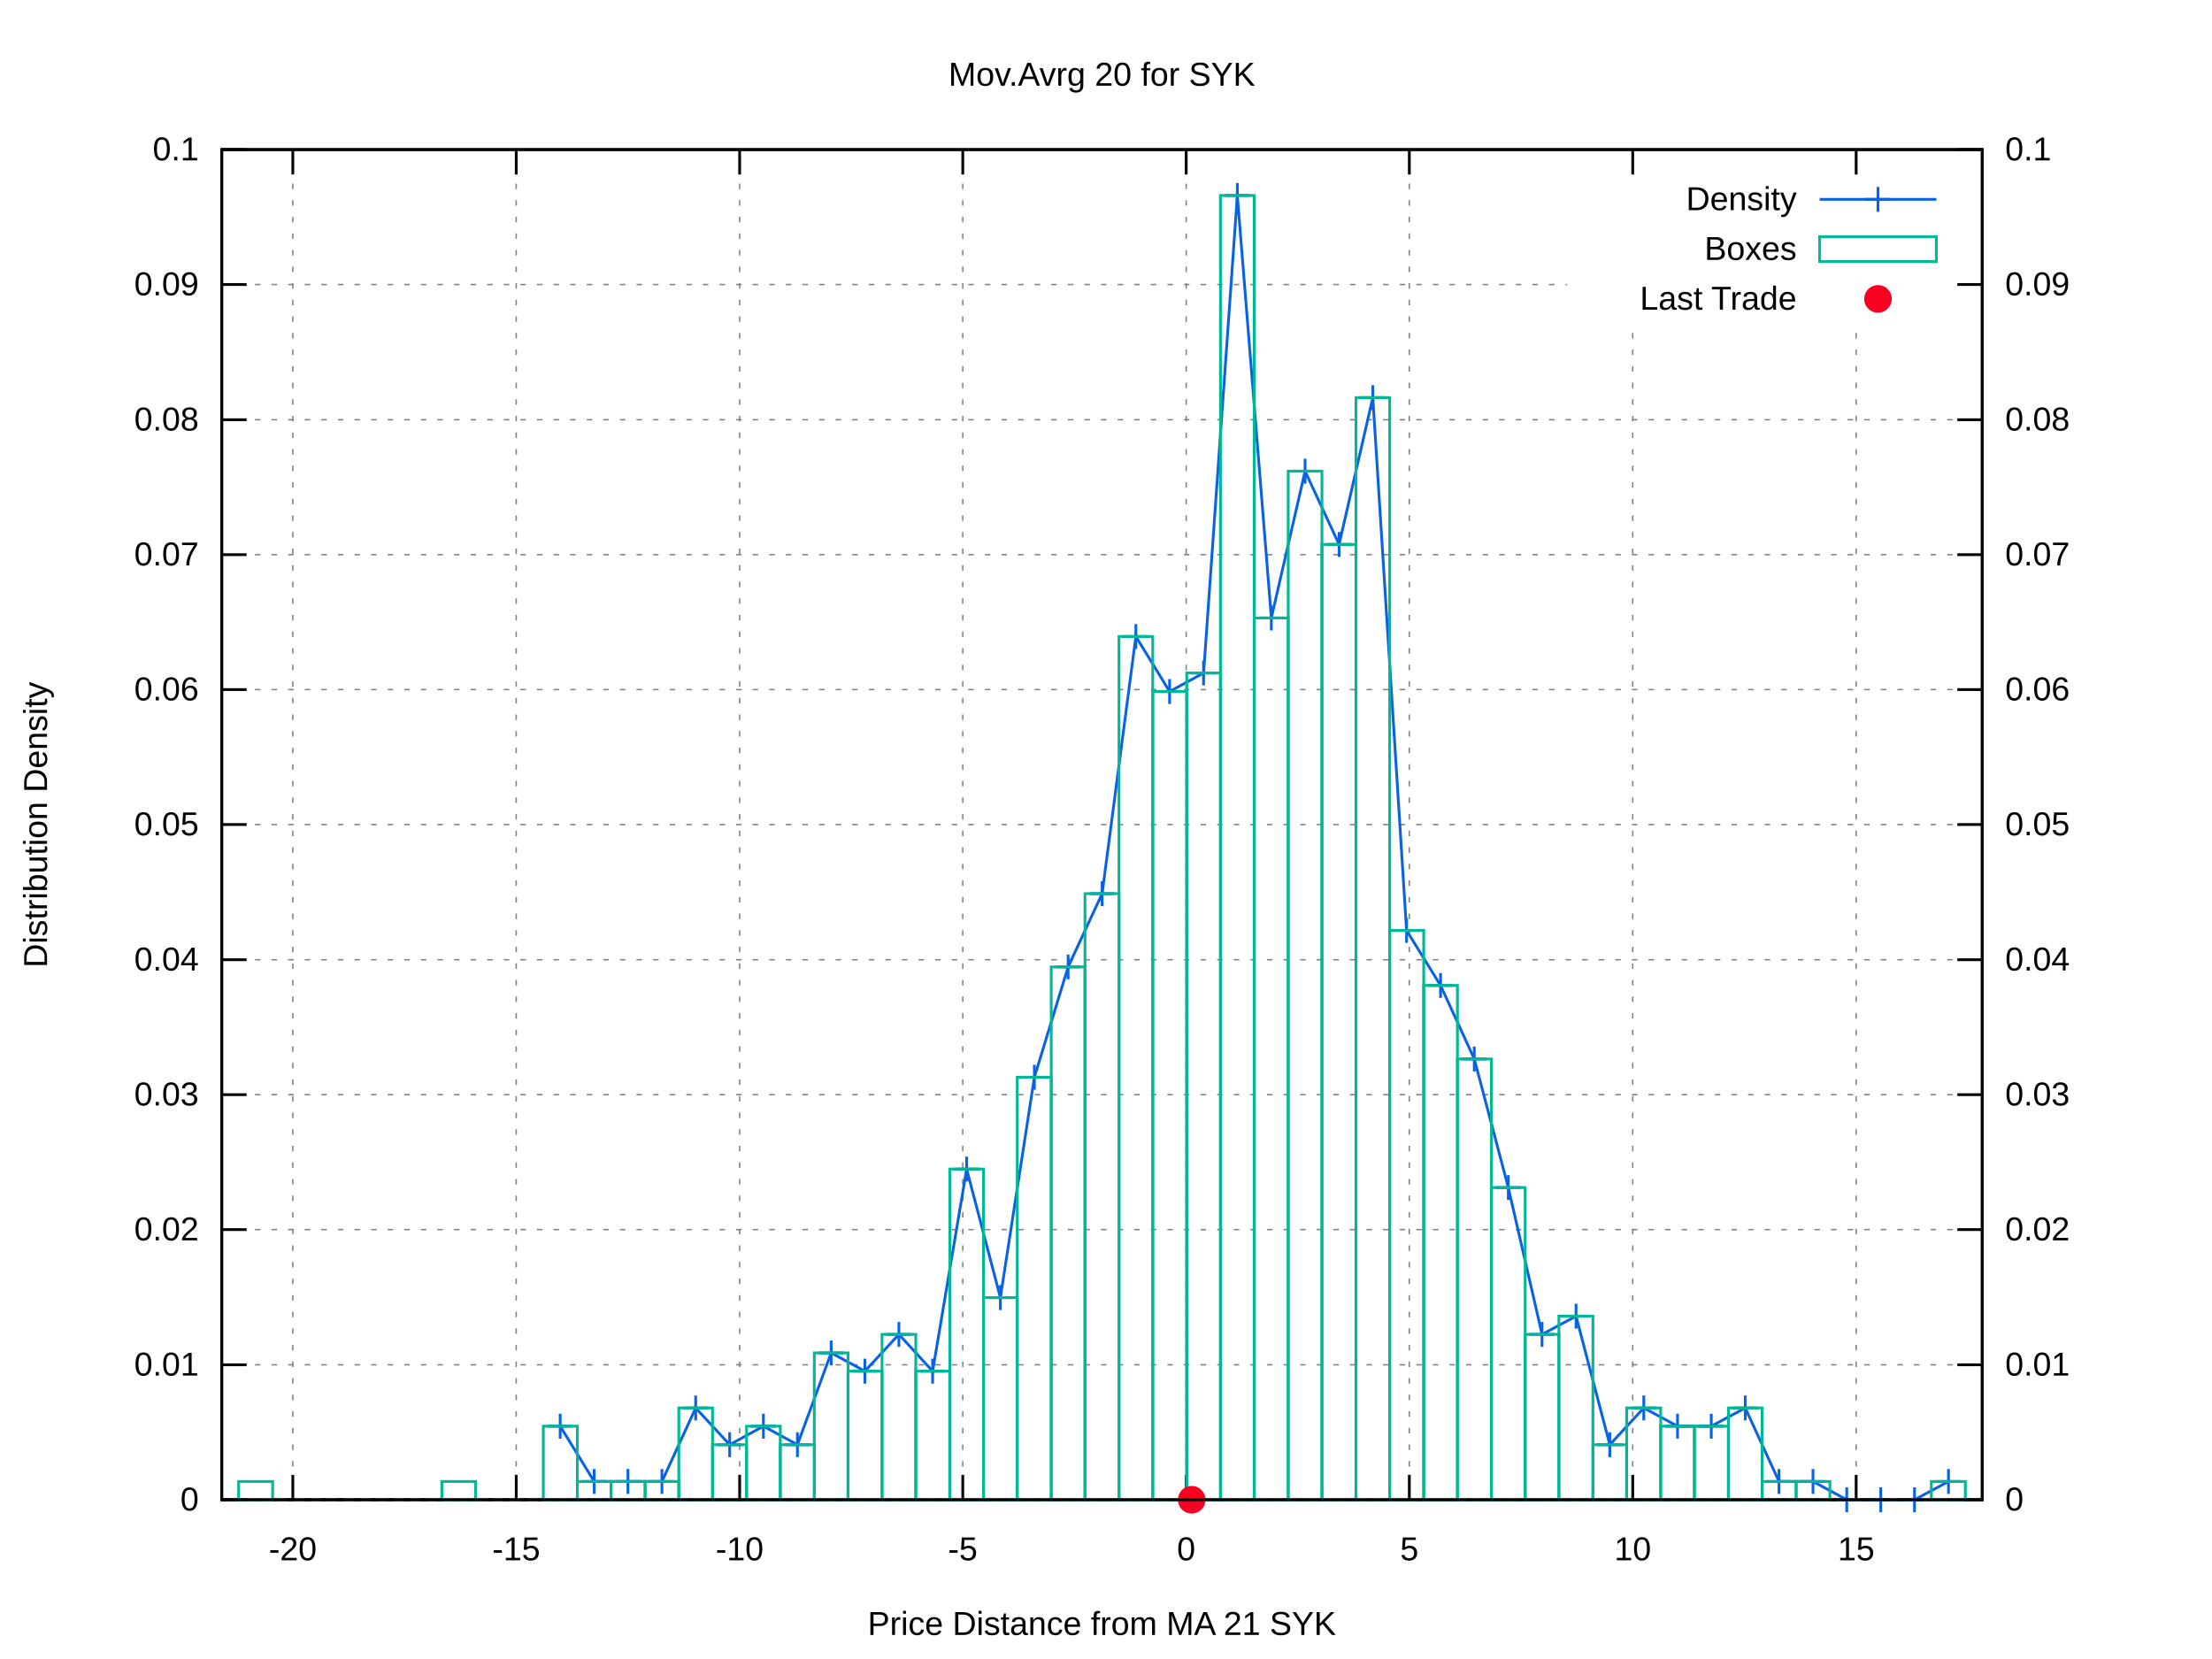
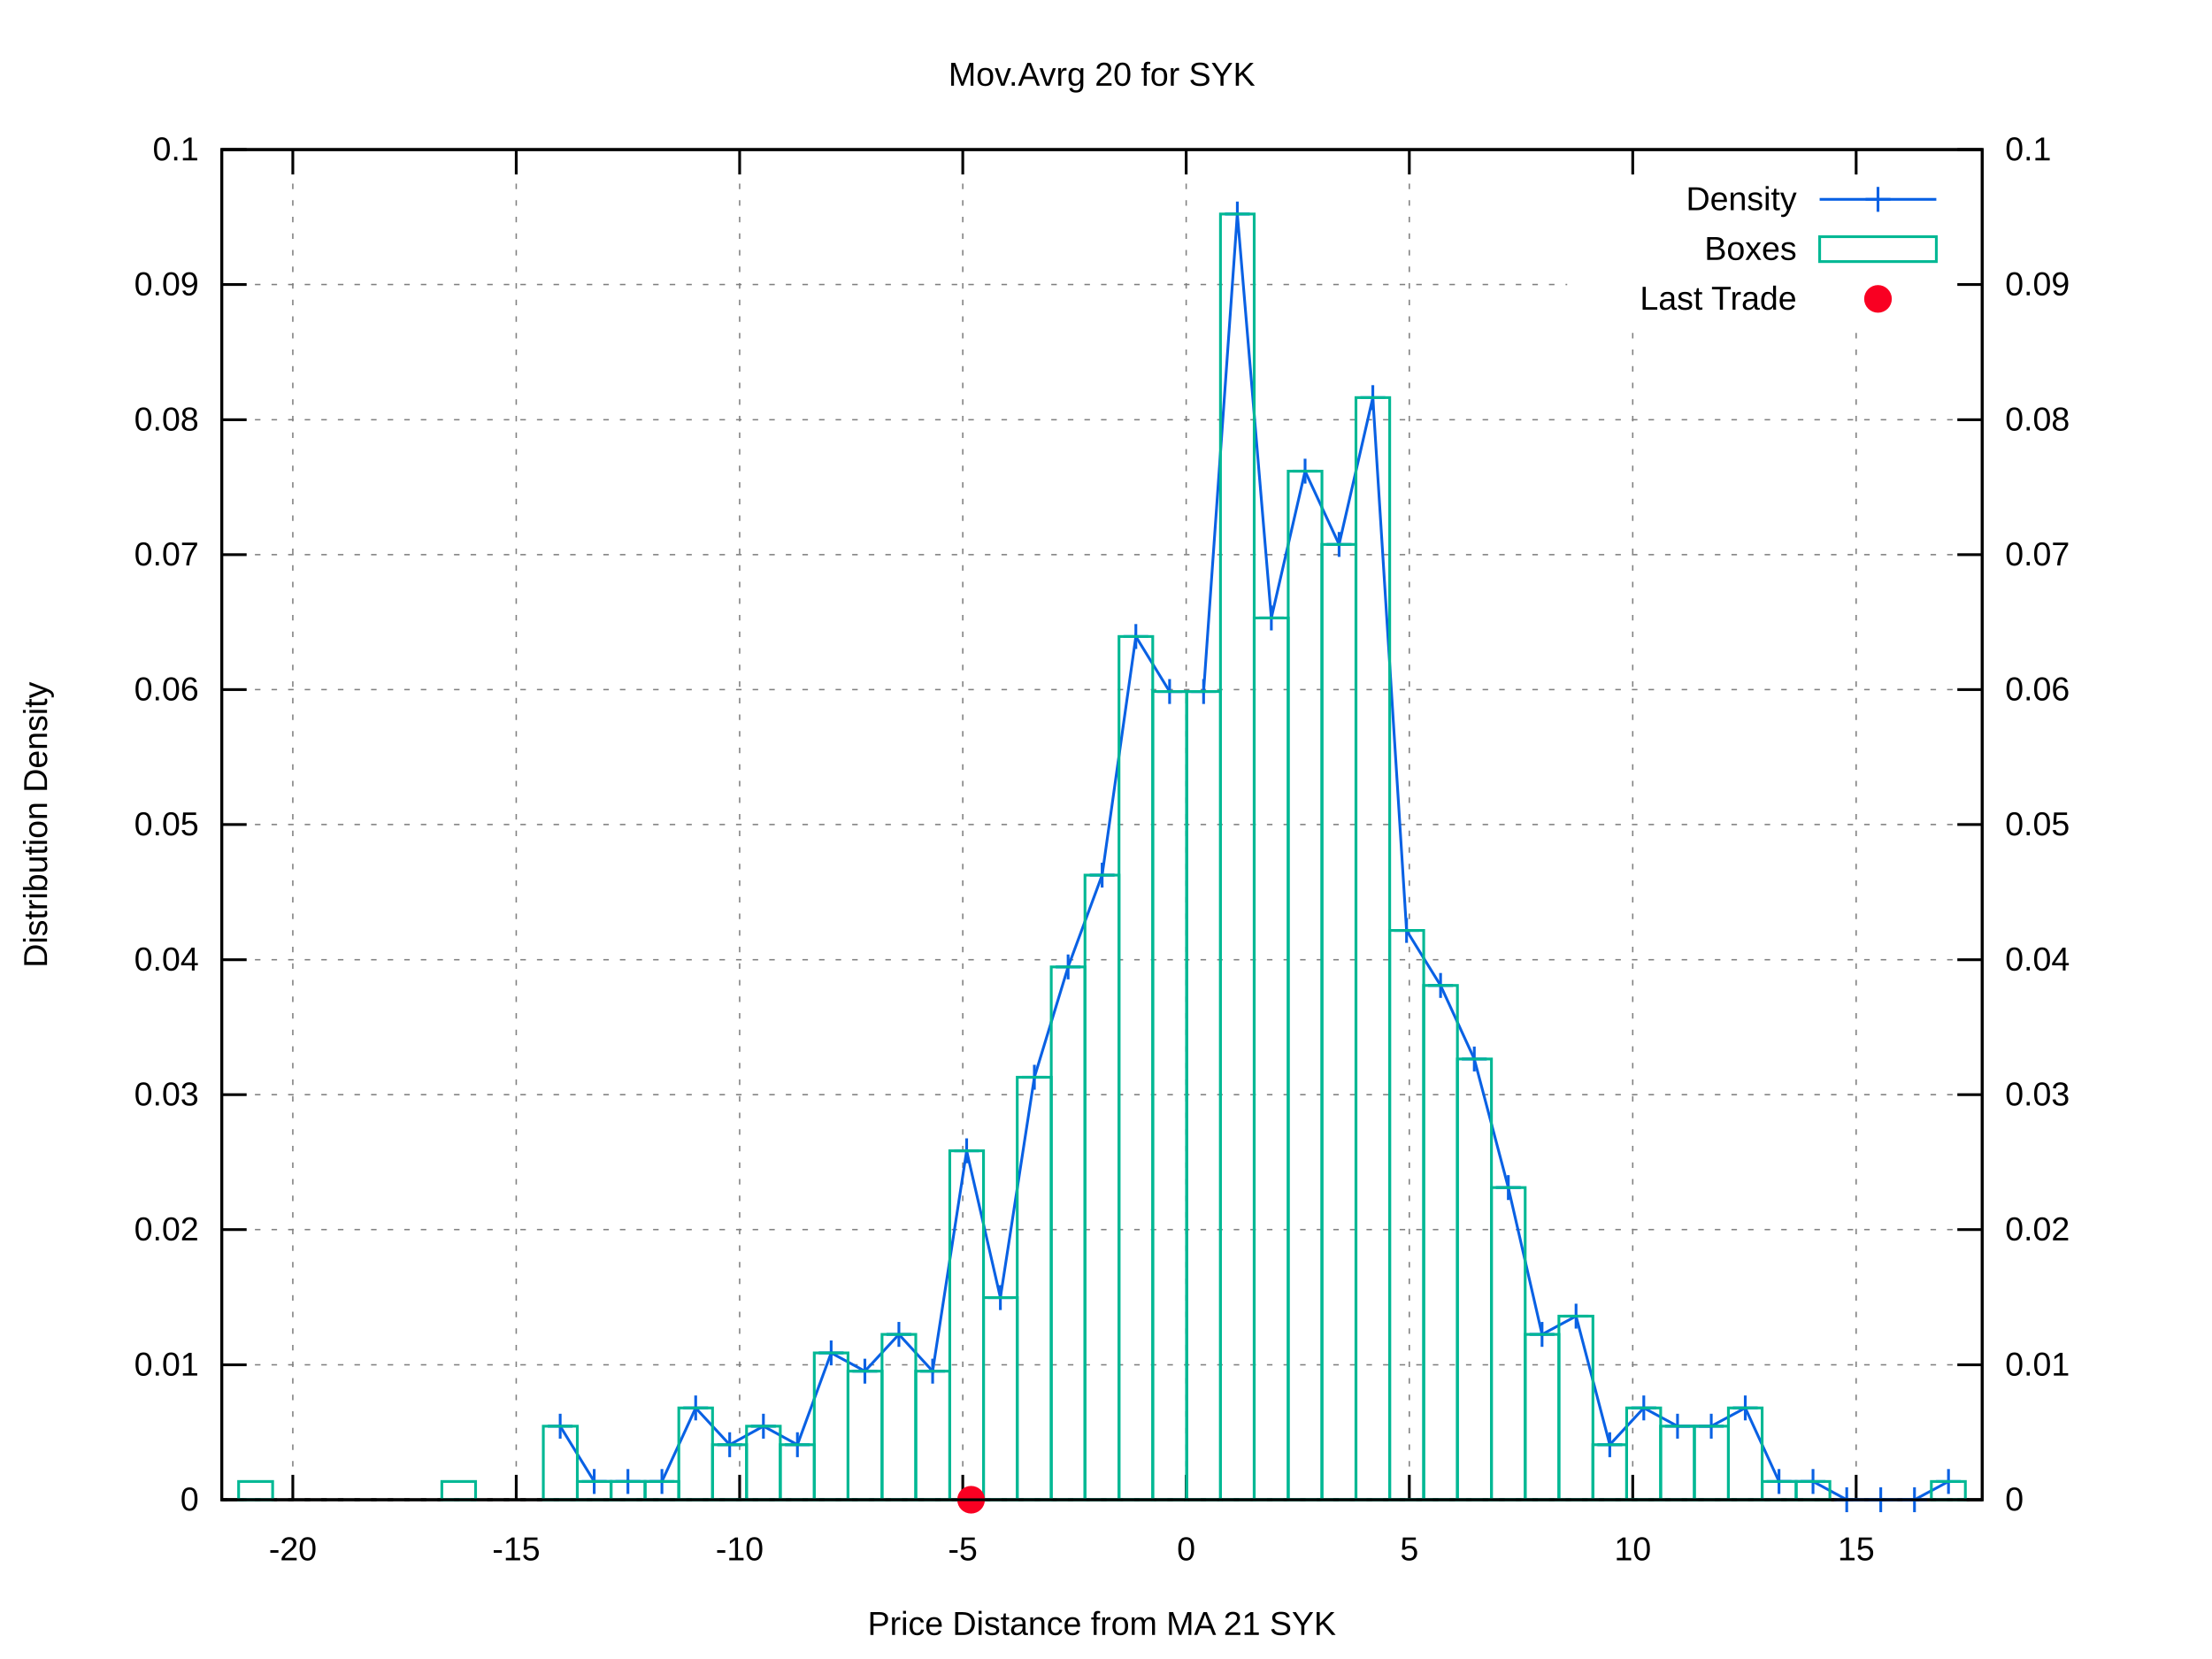
<svg xmlns="http://www.w3.org/2000/svg" xmlns:xlink="http://www.w3.org/1999/xlink" viewBox="0 0 800 600">
  <g id="gnuplot_canvas">
    <rect x="0" y="0" width="800" height="600" fill="#ffffff" />
    <defs>
      <circle id="gpDot" r="0.5" stroke-width="0.5" />
      <path id="gpPt0" stroke-width="0.222" stroke="currentColor" d="M-1,0 h2 M0,-1 v2" />
      <path id="gpPt1" stroke-width="0.222" stroke="currentColor" d="M-1,-1 L1,1 M1,-1 L-1,1" />
      <path id="gpPt2" stroke-width="0.222" stroke="currentColor" d="M-1,0 L1,0 M0,-1 L0,1 M-1,-1 L1,1 M-1,1 L1,-1" />
      <rect id="gpPt3" stroke-width="0.222" stroke="currentColor" x="-1" y="-1" width="2" height="2" />
      <rect id="gpPt4" stroke-width="0.222" stroke="currentColor" fill="currentColor" x="-1" y="-1" width="2" height="2" />
      <circle id="gpPt5" stroke-width="0.222" stroke="currentColor" cx="0" cy="0" r="1" />
      <use xlink:href="#gpPt5" id="gpPt6" fill="currentColor" stroke="none" />
      <path id="gpPt7" stroke-width="0.222" stroke="currentColor" d="M0,-1.33 L-1.33,0.67 L1.33,0.67 z" />
      <use xlink:href="#gpPt7" id="gpPt8" fill="currentColor" stroke="none" />
      <use xlink:href="#gpPt7" id="gpPt9" stroke="currentColor" transform="rotate(180)" />
      <use xlink:href="#gpPt9" id="gpPt10" fill="currentColor" stroke="none" />
      <use xlink:href="#gpPt3" id="gpPt11" stroke="currentColor" transform="rotate(45)" />
      <use xlink:href="#gpPt11" id="gpPt12" fill="currentColor" stroke="none" />
      <path id="gpPt13" stroke-width="0.222" stroke="currentColor" d="M0,1.330 L1.265,0.411 L0.782,-1.067 L-0.782,-1.076 L-1.265,0.411 z" />
      <use xlink:href="#gpPt13" id="gpPt14" fill="currentColor" stroke="none" />
      <filter id="textbox" filterUnits="objectBoundingBox" x="0" y="0" height="1" width="1">
        <feFlood flood-color="#FFFFFF" flood-opacity="1" result="bgnd" />
        <feComposite in="SourceGraphic" in2="bgnd" operator="atop" />
      </filter>
      <filter id="greybox" filterUnits="objectBoundingBox" x="0" y="0" height="1" width="1">
        <feFlood flood-color="lightgrey" flood-opacity="1" result="grey" />
        <feComposite in="SourceGraphic" in2="grey" operator="atop" />
      </filter>
    </defs>
    <g fill="none" color="#FFFFFF" stroke="black" stroke-width="1.00" stroke-linecap="butt" stroke-linejoin="miter">
</g>
    <g fill="none" color="black" stroke="currentColor" stroke-width="1.00" stroke-linecap="butt" stroke-linejoin="miter">
</g>
    <g fill="none" color="black" stroke="black" stroke-width="0.50" stroke-linecap="butt" stroke-linejoin="miter">
</g>
    <g fill="none" color="gray" stroke="currentColor" stroke-width="0.50" stroke-linecap="butt" stroke-linejoin="miter">
      <path stroke="gray" stroke-dasharray="2,4" class="gridline" d="M80.2,542.4 L716.9,542.4  " />
    </g>
    <g fill="none" color="gray" stroke="gray" stroke-width="1.00" stroke-linecap="butt" stroke-linejoin="miter">
</g>
    <g fill="none" color="black" stroke="currentColor" stroke-width="1.00" stroke-linecap="butt" stroke-linejoin="miter">
      <path stroke="black" d="M80.2,542.4 L89.2,542.4  " />
      <g transform="translate(71.9,546.3)" stroke="none" fill="black" font-family="arial" font-size="12.00" text-anchor="end">
        <text>
          <tspan font-family="arial"> 0</tspan>
        </text>
      </g>
    </g>
    <g fill="none" color="black" stroke="currentColor" stroke-width="1.00" stroke-linecap="butt" stroke-linejoin="miter">
</g>
    <g fill="none" color="black" stroke="black" stroke-width="0.50" stroke-linecap="butt" stroke-linejoin="miter">
</g>
    <g fill="none" color="gray" stroke="currentColor" stroke-width="0.50" stroke-linecap="butt" stroke-linejoin="miter">
      <path stroke="gray" stroke-dasharray="2,4" class="gridline" d="M80.2,493.6 L716.9,493.6  " />
    </g>
    <g fill="none" color="gray" stroke="gray" stroke-width="1.00" stroke-linecap="butt" stroke-linejoin="miter">
</g>
    <g fill="none" color="black" stroke="currentColor" stroke-width="1.00" stroke-linecap="butt" stroke-linejoin="miter">
      <path stroke="black" d="M80.2,493.6 L89.2,493.6  " />
      <g transform="translate(71.9,497.5)" stroke="none" fill="black" font-family="arial" font-size="12.00" text-anchor="end">
        <text>
          <tspan font-family="arial"> 0.01</tspan>
        </text>
      </g>
    </g>
    <g fill="none" color="black" stroke="currentColor" stroke-width="1.00" stroke-linecap="butt" stroke-linejoin="miter">
</g>
    <g fill="none" color="black" stroke="black" stroke-width="0.50" stroke-linecap="butt" stroke-linejoin="miter">
</g>
    <g fill="none" color="gray" stroke="currentColor" stroke-width="0.50" stroke-linecap="butt" stroke-linejoin="miter">
      <path stroke="gray" stroke-dasharray="2,4" class="gridline" d="M80.2,444.7 L716.9,444.7  " />
    </g>
    <g fill="none" color="gray" stroke="gray" stroke-width="1.00" stroke-linecap="butt" stroke-linejoin="miter">
</g>
    <g fill="none" color="black" stroke="currentColor" stroke-width="1.00" stroke-linecap="butt" stroke-linejoin="miter">
      <path stroke="black" d="M80.2,444.7 L89.2,444.7  " />
      <g transform="translate(71.9,448.6)" stroke="none" fill="black" font-family="arial" font-size="12.00" text-anchor="end">
        <text>
          <tspan font-family="arial"> 0.02</tspan>
        </text>
      </g>
    </g>
    <g fill="none" color="black" stroke="currentColor" stroke-width="1.00" stroke-linecap="butt" stroke-linejoin="miter">
</g>
    <g fill="none" color="black" stroke="black" stroke-width="0.50" stroke-linecap="butt" stroke-linejoin="miter">
</g>
    <g fill="none" color="gray" stroke="currentColor" stroke-width="0.50" stroke-linecap="butt" stroke-linejoin="miter">
      <path stroke="gray" stroke-dasharray="2,4" class="gridline" d="M80.2,395.9 L716.9,395.9  " />
    </g>
    <g fill="none" color="gray" stroke="gray" stroke-width="1.00" stroke-linecap="butt" stroke-linejoin="miter">
</g>
    <g fill="none" color="black" stroke="currentColor" stroke-width="1.00" stroke-linecap="butt" stroke-linejoin="miter">
      <path stroke="black" d="M80.2,395.9 L89.2,395.9  " />
      <g transform="translate(71.9,399.8)" stroke="none" fill="black" font-family="arial" font-size="12.00" text-anchor="end">
        <text>
          <tspan font-family="arial"> 0.03</tspan>
        </text>
      </g>
    </g>
    <g fill="none" color="black" stroke="currentColor" stroke-width="1.00" stroke-linecap="butt" stroke-linejoin="miter">
</g>
    <g fill="none" color="black" stroke="black" stroke-width="0.50" stroke-linecap="butt" stroke-linejoin="miter">
</g>
    <g fill="none" color="gray" stroke="currentColor" stroke-width="0.50" stroke-linecap="butt" stroke-linejoin="miter">
      <path stroke="gray" stroke-dasharray="2,4" class="gridline" d="M80.2,347.1 L716.9,347.1  " />
    </g>
    <g fill="none" color="gray" stroke="gray" stroke-width="1.00" stroke-linecap="butt" stroke-linejoin="miter">
</g>
    <g fill="none" color="black" stroke="currentColor" stroke-width="1.00" stroke-linecap="butt" stroke-linejoin="miter">
      <path stroke="black" d="M80.2,347.1 L89.2,347.1  " />
      <g transform="translate(71.9,351.0)" stroke="none" fill="black" font-family="arial" font-size="12.00" text-anchor="end">
        <text>
          <tspan font-family="arial"> 0.04</tspan>
        </text>
      </g>
    </g>
    <g fill="none" color="black" stroke="currentColor" stroke-width="1.00" stroke-linecap="butt" stroke-linejoin="miter">
</g>
    <g fill="none" color="black" stroke="black" stroke-width="0.50" stroke-linecap="butt" stroke-linejoin="miter">
</g>
    <g fill="none" color="gray" stroke="currentColor" stroke-width="0.50" stroke-linecap="butt" stroke-linejoin="miter">
      <path stroke="gray" stroke-dasharray="2,4" class="gridline" d="M80.2,298.2 L716.9,298.2  " />
    </g>
    <g fill="none" color="gray" stroke="gray" stroke-width="1.00" stroke-linecap="butt" stroke-linejoin="miter">
</g>
    <g fill="none" color="black" stroke="currentColor" stroke-width="1.00" stroke-linecap="butt" stroke-linejoin="miter">
      <path stroke="black" d="M80.2,298.2 L89.2,298.2  " />
      <g transform="translate(71.9,302.1)" stroke="none" fill="black" font-family="arial" font-size="12.00" text-anchor="end">
        <text>
          <tspan font-family="arial"> 0.05</tspan>
        </text>
      </g>
    </g>
    <g fill="none" color="black" stroke="currentColor" stroke-width="1.00" stroke-linecap="butt" stroke-linejoin="miter">
</g>
    <g fill="none" color="black" stroke="black" stroke-width="0.50" stroke-linecap="butt" stroke-linejoin="miter">
</g>
    <g fill="none" color="gray" stroke="currentColor" stroke-width="0.50" stroke-linecap="butt" stroke-linejoin="miter">
      <path stroke="gray" stroke-dasharray="2,4" class="gridline" d="M80.2,249.4 L716.9,249.4  " />
    </g>
    <g fill="none" color="gray" stroke="gray" stroke-width="1.00" stroke-linecap="butt" stroke-linejoin="miter">
</g>
    <g fill="none" color="black" stroke="currentColor" stroke-width="1.00" stroke-linecap="butt" stroke-linejoin="miter">
      <path stroke="black" d="M80.2,249.4 L89.2,249.4  " />
      <g transform="translate(71.9,253.3)" stroke="none" fill="black" font-family="arial" font-size="12.00" text-anchor="end">
        <text>
          <tspan font-family="arial"> 0.06</tspan>
        </text>
      </g>
    </g>
    <g fill="none" color="black" stroke="currentColor" stroke-width="1.00" stroke-linecap="butt" stroke-linejoin="miter">
</g>
    <g fill="none" color="black" stroke="black" stroke-width="0.50" stroke-linecap="butt" stroke-linejoin="miter">
</g>
    <g fill="none" color="gray" stroke="currentColor" stroke-width="0.50" stroke-linecap="butt" stroke-linejoin="miter">
      <path stroke="gray" stroke-dasharray="2,4" class="gridline" d="M80.2,200.6 L716.9,200.6  " />
    </g>
    <g fill="none" color="gray" stroke="gray" stroke-width="1.00" stroke-linecap="butt" stroke-linejoin="miter">
</g>
    <g fill="none" color="black" stroke="currentColor" stroke-width="1.00" stroke-linecap="butt" stroke-linejoin="miter">
      <path stroke="black" d="M80.2,200.6 L89.2,200.6  " />
      <g transform="translate(71.9,204.5)" stroke="none" fill="black" font-family="arial" font-size="12.00" text-anchor="end">
        <text>
          <tspan font-family="arial"> 0.07</tspan>
        </text>
      </g>
    </g>
    <g fill="none" color="black" stroke="currentColor" stroke-width="1.00" stroke-linecap="butt" stroke-linejoin="miter">
</g>
    <g fill="none" color="black" stroke="black" stroke-width="0.50" stroke-linecap="butt" stroke-linejoin="miter">
</g>
    <g fill="none" color="gray" stroke="currentColor" stroke-width="0.50" stroke-linecap="butt" stroke-linejoin="miter">
      <path stroke="gray" stroke-dasharray="2,4" class="gridline" d="M80.2,151.8 L716.9,151.8  " />
    </g>
    <g fill="none" color="gray" stroke="gray" stroke-width="1.00" stroke-linecap="butt" stroke-linejoin="miter">
</g>
    <g fill="none" color="black" stroke="currentColor" stroke-width="1.00" stroke-linecap="butt" stroke-linejoin="miter">
      <path stroke="black" d="M80.2,151.8 L89.2,151.8  " />
      <g transform="translate(71.9,155.7)" stroke="none" fill="black" font-family="arial" font-size="12.00" text-anchor="end">
        <text>
          <tspan font-family="arial"> 0.08</tspan>
        </text>
      </g>
    </g>
    <g fill="none" color="black" stroke="currentColor" stroke-width="1.00" stroke-linecap="butt" stroke-linejoin="miter">
</g>
    <g fill="none" color="black" stroke="black" stroke-width="0.50" stroke-linecap="butt" stroke-linejoin="miter">
</g>
    <g fill="none" color="gray" stroke="currentColor" stroke-width="0.50" stroke-linecap="butt" stroke-linejoin="miter">
      <path stroke="gray" stroke-dasharray="2,4" class="gridline" d="M80.2,102.9 L566.8,102.9 M708.6,102.9 L716.9,102.9  " />
    </g>
    <g fill="none" color="gray" stroke="gray" stroke-width="1.00" stroke-linecap="butt" stroke-linejoin="miter">
</g>
    <g fill="none" color="black" stroke="currentColor" stroke-width="1.00" stroke-linecap="butt" stroke-linejoin="miter">
      <path stroke="black" d="M80.2,102.9 L89.2,102.9  " />
      <g transform="translate(71.9,106.8)" stroke="none" fill="black" font-family="arial" font-size="12.00" text-anchor="end">
        <text>
          <tspan font-family="arial"> 0.09</tspan>
        </text>
      </g>
    </g>
    <g fill="none" color="black" stroke="currentColor" stroke-width="1.00" stroke-linecap="butt" stroke-linejoin="miter">
</g>
    <g fill="none" color="black" stroke="black" stroke-width="0.50" stroke-linecap="butt" stroke-linejoin="miter">
</g>
    <g fill="none" color="gray" stroke="currentColor" stroke-width="0.50" stroke-linecap="butt" stroke-linejoin="miter">
      <path stroke="gray" stroke-dasharray="2,4" class="gridline" d="M80.2,54.1 L716.9,54.1  " />
    </g>
    <g fill="none" color="gray" stroke="gray" stroke-width="1.00" stroke-linecap="butt" stroke-linejoin="miter">
</g>
    <g fill="none" color="black" stroke="currentColor" stroke-width="1.00" stroke-linecap="butt" stroke-linejoin="miter">
      <path stroke="black" d="M80.2,54.1 L89.2,54.1  " />
      <g transform="translate(71.9,58.0)" stroke="none" fill="black" font-family="arial" font-size="12.00" text-anchor="end">
        <text>
          <tspan font-family="arial"> 0.1</tspan>
        </text>
      </g>
    </g>
    <g fill="none" color="black" stroke="currentColor" stroke-width="1.00" stroke-linecap="butt" stroke-linejoin="miter">
</g>
    <g fill="none" color="black" stroke="black" stroke-width="0.50" stroke-linecap="butt" stroke-linejoin="miter">
</g>
    <g fill="none" color="gray" stroke="currentColor" stroke-width="0.50" stroke-linecap="butt" stroke-linejoin="miter">
      <path stroke="gray" stroke-dasharray="2,4" class="gridline" d="M105.9,542.4 L105.9,54.1  " />
    </g>
    <g fill="none" color="gray" stroke="gray" stroke-width="1.00" stroke-linecap="butt" stroke-linejoin="miter">
</g>
    <g fill="none" color="black" stroke="currentColor" stroke-width="1.00" stroke-linecap="butt" stroke-linejoin="miter">
      <path stroke="black" d="M105.9,542.4 L105.9,533.4 M105.9,54.1 L105.9,63.1  " />
      <g transform="translate(105.9,564.3)" stroke="none" fill="black" font-family="arial" font-size="12.00" text-anchor="middle">
        <text>
          <tspan font-family="arial">-20</tspan>
        </text>
      </g>
    </g>
    <g fill="none" color="black" stroke="currentColor" stroke-width="1.00" stroke-linecap="butt" stroke-linejoin="miter">
</g>
    <g fill="none" color="black" stroke="black" stroke-width="0.50" stroke-linecap="butt" stroke-linejoin="miter">
</g>
    <g fill="none" color="gray" stroke="currentColor" stroke-width="0.50" stroke-linecap="butt" stroke-linejoin="miter">
      <path stroke="gray" stroke-dasharray="2,4" class="gridline" d="M186.7,542.4 L186.7,54.1  " />
    </g>
    <g fill="none" color="gray" stroke="gray" stroke-width="1.00" stroke-linecap="butt" stroke-linejoin="miter">
</g>
    <g fill="none" color="black" stroke="currentColor" stroke-width="1.00" stroke-linecap="butt" stroke-linejoin="miter">
      <path stroke="black" d="M186.7,542.4 L186.7,533.4 M186.7,54.1 L186.7,63.1  " />
      <g transform="translate(186.7,564.3)" stroke="none" fill="black" font-family="arial" font-size="12.00" text-anchor="middle">
        <text>
          <tspan font-family="arial">-15</tspan>
        </text>
      </g>
    </g>
    <g fill="none" color="black" stroke="currentColor" stroke-width="1.00" stroke-linecap="butt" stroke-linejoin="miter">
</g>
    <g fill="none" color="black" stroke="black" stroke-width="0.50" stroke-linecap="butt" stroke-linejoin="miter">
</g>
    <g fill="none" color="gray" stroke="currentColor" stroke-width="0.50" stroke-linecap="butt" stroke-linejoin="miter">
      <path stroke="gray" stroke-dasharray="2,4" class="gridline" d="M267.5,542.4 L267.5,54.1  " />
    </g>
    <g fill="none" color="gray" stroke="gray" stroke-width="1.00" stroke-linecap="butt" stroke-linejoin="miter">
</g>
    <g fill="none" color="black" stroke="currentColor" stroke-width="1.00" stroke-linecap="butt" stroke-linejoin="miter">
      <path stroke="black" d="M267.5,542.4 L267.5,533.4 M267.5,54.1 L267.5,63.1  " />
      <g transform="translate(267.5,564.3)" stroke="none" fill="black" font-family="arial" font-size="12.00" text-anchor="middle">
        <text>
          <tspan font-family="arial">-10</tspan>
        </text>
      </g>
    </g>
    <g fill="none" color="black" stroke="currentColor" stroke-width="1.00" stroke-linecap="butt" stroke-linejoin="miter">
</g>
    <g fill="none" color="black" stroke="black" stroke-width="0.50" stroke-linecap="butt" stroke-linejoin="miter">
</g>
    <g fill="none" color="gray" stroke="currentColor" stroke-width="0.50" stroke-linecap="butt" stroke-linejoin="miter">
      <path stroke="gray" stroke-dasharray="2,4" class="gridline" d="M348.2,542.4 L348.2,54.1  " />
    </g>
    <g fill="none" color="gray" stroke="gray" stroke-width="1.00" stroke-linecap="butt" stroke-linejoin="miter">
</g>
    <g fill="none" color="black" stroke="currentColor" stroke-width="1.00" stroke-linecap="butt" stroke-linejoin="miter">
      <path stroke="black" d="M348.2,542.4 L348.2,533.4 M348.2,54.1 L348.2,63.1  " />
      <g transform="translate(348.2,564.3)" stroke="none" fill="black" font-family="arial" font-size="12.00" text-anchor="middle">
        <text>
          <tspan font-family="arial">-5</tspan>
        </text>
      </g>
    </g>
    <g fill="none" color="black" stroke="currentColor" stroke-width="1.00" stroke-linecap="butt" stroke-linejoin="miter">
</g>
    <g fill="none" color="black" stroke="black" stroke-width="0.50" stroke-linecap="butt" stroke-linejoin="miter">
</g>
    <g fill="none" color="gray" stroke="currentColor" stroke-width="0.50" stroke-linecap="butt" stroke-linejoin="miter">
      <path stroke="gray" stroke-dasharray="2,4" class="gridline" d="M429.0,542.4 L429.0,54.1  " />
    </g>
    <g fill="none" color="gray" stroke="gray" stroke-width="1.00" stroke-linecap="butt" stroke-linejoin="miter">
</g>
    <g fill="none" color="black" stroke="currentColor" stroke-width="1.00" stroke-linecap="butt" stroke-linejoin="miter">
      <path stroke="black" d="M429.0,542.4 L429.0,533.4 M429.0,54.1 L429.0,63.1  " />
      <g transform="translate(429.0,564.3)" stroke="none" fill="black" font-family="arial" font-size="12.00" text-anchor="middle">
        <text>
          <tspan font-family="arial"> 0</tspan>
        </text>
      </g>
    </g>
    <g fill="none" color="black" stroke="currentColor" stroke-width="1.00" stroke-linecap="butt" stroke-linejoin="miter">
</g>
    <g fill="none" color="black" stroke="black" stroke-width="0.50" stroke-linecap="butt" stroke-linejoin="miter">
</g>
    <g fill="none" color="gray" stroke="currentColor" stroke-width="0.50" stroke-linecap="butt" stroke-linejoin="miter">
      <path stroke="gray" stroke-dasharray="2,4" class="gridline" d="M509.7,542.4 L509.7,54.1  " />
    </g>
    <g fill="none" color="gray" stroke="gray" stroke-width="1.00" stroke-linecap="butt" stroke-linejoin="miter">
</g>
    <g fill="none" color="black" stroke="currentColor" stroke-width="1.00" stroke-linecap="butt" stroke-linejoin="miter">
      <path stroke="black" d="M509.7,542.4 L509.7,533.4 M509.7,54.1 L509.7,63.1  " />
      <g transform="translate(509.7,564.3)" stroke="none" fill="black" font-family="arial" font-size="12.00" text-anchor="middle">
        <text>
          <tspan font-family="arial"> 5</tspan>
        </text>
      </g>
    </g>
    <g fill="none" color="black" stroke="currentColor" stroke-width="1.00" stroke-linecap="butt" stroke-linejoin="miter">
</g>
    <g fill="none" color="black" stroke="black" stroke-width="0.50" stroke-linecap="butt" stroke-linejoin="miter">
</g>
    <g fill="none" color="gray" stroke="currentColor" stroke-width="0.50" stroke-linecap="butt" stroke-linejoin="miter">
      <path stroke="gray" stroke-dasharray="2,4" class="gridline" d="M590.5,542.4 L590.5,117.1 M590.5,63.1 L590.5,54.1  " />
    </g>
    <g fill="none" color="gray" stroke="gray" stroke-width="1.00" stroke-linecap="butt" stroke-linejoin="miter">
</g>
    <g fill="none" color="black" stroke="currentColor" stroke-width="1.00" stroke-linecap="butt" stroke-linejoin="miter">
      <path stroke="black" d="M590.5,542.4 L590.5,533.4 M590.5,54.1 L590.5,63.1  " />
      <g transform="translate(590.5,564.3)" stroke="none" fill="black" font-family="arial" font-size="12.00" text-anchor="middle">
        <text>
          <tspan font-family="arial"> 10</tspan>
        </text>
      </g>
    </g>
    <g fill="none" color="black" stroke="currentColor" stroke-width="1.00" stroke-linecap="butt" stroke-linejoin="miter">
</g>
    <g fill="none" color="black" stroke="black" stroke-width="0.50" stroke-linecap="butt" stroke-linejoin="miter">
</g>
    <g fill="none" color="gray" stroke="currentColor" stroke-width="0.50" stroke-linecap="butt" stroke-linejoin="miter">
      <path stroke="gray" stroke-dasharray="2,4" class="gridline" d="M671.3,542.4 L671.3,117.1 M671.3,63.1 L671.3,54.1  " />
    </g>
    <g fill="none" color="gray" stroke="gray" stroke-width="1.00" stroke-linecap="butt" stroke-linejoin="miter">
</g>
    <g fill="none" color="black" stroke="currentColor" stroke-width="1.00" stroke-linecap="butt" stroke-linejoin="miter">
      <path stroke="black" d="M671.3,542.4 L671.3,533.4 M671.3,54.1 L671.3,63.1  " />
      <g transform="translate(671.3,564.3)" stroke="none" fill="black" font-family="arial" font-size="12.00" text-anchor="middle">
        <text>
          <tspan font-family="arial"> 15</tspan>
        </text>
      </g>
    </g>
    <g fill="none" color="black" stroke="currentColor" stroke-width="1.00" stroke-linecap="butt" stroke-linejoin="miter">
      <path stroke="black" d="M716.9,542.4 L707.9,542.4  " />
      <g transform="translate(725.2,546.3)" stroke="none" fill="black" font-family="arial" font-size="12.00" text-anchor="start">
        <text>
          <tspan font-family="arial"> 0</tspan>
        </text>
      </g>
    </g>
    <g fill="none" color="black" stroke="currentColor" stroke-width="1.00" stroke-linecap="butt" stroke-linejoin="miter">
      <path stroke="black" d="M716.9,493.6 L707.9,493.6  " />
      <g transform="translate(725.2,497.5)" stroke="none" fill="black" font-family="arial" font-size="12.00" text-anchor="start">
        <text>
          <tspan font-family="arial"> 0.01</tspan>
        </text>
      </g>
    </g>
    <g fill="none" color="black" stroke="currentColor" stroke-width="1.00" stroke-linecap="butt" stroke-linejoin="miter">
      <path stroke="black" d="M716.9,444.7 L707.9,444.7  " />
      <g transform="translate(725.2,448.6)" stroke="none" fill="black" font-family="arial" font-size="12.00" text-anchor="start">
        <text>
          <tspan font-family="arial"> 0.02</tspan>
        </text>
      </g>
    </g>
    <g fill="none" color="black" stroke="currentColor" stroke-width="1.00" stroke-linecap="butt" stroke-linejoin="miter">
      <path stroke="black" d="M716.9,395.9 L707.9,395.9  " />
      <g transform="translate(725.2,399.8)" stroke="none" fill="black" font-family="arial" font-size="12.00" text-anchor="start">
        <text>
          <tspan font-family="arial"> 0.03</tspan>
        </text>
      </g>
    </g>
    <g fill="none" color="black" stroke="currentColor" stroke-width="1.00" stroke-linecap="butt" stroke-linejoin="miter">
      <path stroke="black" d="M716.9,347.1 L707.9,347.1  " />
      <g transform="translate(725.2,351.0)" stroke="none" fill="black" font-family="arial" font-size="12.00" text-anchor="start">
        <text>
          <tspan font-family="arial"> 0.04</tspan>
        </text>
      </g>
    </g>
    <g fill="none" color="black" stroke="currentColor" stroke-width="1.00" stroke-linecap="butt" stroke-linejoin="miter">
      <path stroke="black" d="M716.9,298.2 L707.9,298.2  " />
      <g transform="translate(725.2,302.1)" stroke="none" fill="black" font-family="arial" font-size="12.00" text-anchor="start">
        <text>
          <tspan font-family="arial"> 0.05</tspan>
        </text>
      </g>
    </g>
    <g fill="none" color="black" stroke="currentColor" stroke-width="1.00" stroke-linecap="butt" stroke-linejoin="miter">
      <path stroke="black" d="M716.9,249.4 L707.9,249.4  " />
      <g transform="translate(725.2,253.3)" stroke="none" fill="black" font-family="arial" font-size="12.00" text-anchor="start">
        <text>
          <tspan font-family="arial"> 0.06</tspan>
        </text>
      </g>
    </g>
    <g fill="none" color="black" stroke="currentColor" stroke-width="1.00" stroke-linecap="butt" stroke-linejoin="miter">
      <path stroke="black" d="M716.9,200.6 L707.9,200.6  " />
      <g transform="translate(725.2,204.5)" stroke="none" fill="black" font-family="arial" font-size="12.00" text-anchor="start">
        <text>
          <tspan font-family="arial"> 0.07</tspan>
        </text>
      </g>
    </g>
    <g fill="none" color="black" stroke="currentColor" stroke-width="1.00" stroke-linecap="butt" stroke-linejoin="miter">
      <path stroke="black" d="M716.9,151.8 L707.9,151.8  " />
      <g transform="translate(725.2,155.7)" stroke="none" fill="black" font-family="arial" font-size="12.00" text-anchor="start">
        <text>
          <tspan font-family="arial"> 0.08</tspan>
        </text>
      </g>
    </g>
    <g fill="none" color="black" stroke="currentColor" stroke-width="1.00" stroke-linecap="butt" stroke-linejoin="miter">
      <path stroke="black" d="M716.9,102.9 L707.9,102.9  " />
      <g transform="translate(725.2,106.8)" stroke="none" fill="black" font-family="arial" font-size="12.00" text-anchor="start">
        <text>
          <tspan font-family="arial"> 0.09</tspan>
        </text>
      </g>
    </g>
    <g fill="none" color="black" stroke="currentColor" stroke-width="1.00" stroke-linecap="butt" stroke-linejoin="miter">
      <path stroke="black" d="M716.9,54.1 L707.9,54.1  " />
      <g transform="translate(725.2,58.0)" stroke="none" fill="black" font-family="arial" font-size="12.00" text-anchor="start">
        <text>
          <tspan font-family="arial"> 0.1</tspan>
        </text>
      </g>
    </g>
    <g fill="none" color="black" stroke="currentColor" stroke-width="1.00" stroke-linecap="butt" stroke-linejoin="miter">
</g>
    <g fill="none" color="gray" stroke="currentColor" stroke-width="1.00" stroke-linecap="butt" stroke-linejoin="miter">
      <path stroke="black" stroke-dasharray="2,4" d="M80.2,542.4 L716.9,542.4  " />
    </g>
    <g fill="none" color="black" stroke="currentColor" stroke-width="1.00" stroke-linecap="butt" stroke-linejoin="miter">
      <path stroke="black" d="M80.2,54.1 L80.2,542.4 L716.9,542.4 L716.9,54.1 L80.2,54.1 Z  " />
    </g>
    <g fill="none" color="black" stroke="currentColor" stroke-width="1.00" stroke-linecap="butt" stroke-linejoin="miter">
      <g transform="translate(17.0,298.3) rotate(270)" stroke="none" fill="black" font-family="arial" font-size="12.00" text-anchor="middle">
        <text>
          <tspan font-family="arial">Distribution Density</tspan>
        </text>
      </g>
    </g>
    <g fill="none" color="black" stroke="currentColor" stroke-width="1.00" stroke-linecap="butt" stroke-linejoin="miter">
      <g transform="translate(398.5,591.3)" stroke="none" fill="black" font-family="arial" font-size="12.00" text-anchor="middle">
        <text>
          <tspan font-family="arial">Price Distance from MA 21 SYK</tspan>
        </text>
      </g>
    </g>
    <g fill="none" color="black" stroke="currentColor" stroke-width="1.00" stroke-linecap="butt" stroke-linejoin="miter">
      <g transform="translate(398.5,31.0)" stroke="none" fill="black" font-family="arial" font-size="12.00" text-anchor="middle">
        <text>
          <tspan font-family="arial">Mov.Avrg 20 for SYK </tspan>
        </text>
      </g>
    </g>
    <g id="gnuplot_plot_1">
      <g fill="none" color="black" stroke="currentColor" stroke-width="1.00" stroke-linecap="butt" stroke-linejoin="miter">
        <g transform="translate(649.8,76.0)" stroke="none" fill="black" font-family="arial" font-size="12.00" text-anchor="end">
          <text>
            <tspan font-family="arial">Density</tspan>
          </text>
        </g>
      </g>
      <g fill="none" color="black" stroke="currentColor" stroke-width="1.00" stroke-linecap="butt" stroke-linejoin="miter">
-         <path stroke="rgb(  9,  97, 228)" d="M658.1,72.1 L700.3,72.1 M202.6,515.8 L214.9,535.8 L227.1,535.8 L239.4,535.8 L251.6,509.2 L263.9,522.5   L276.1,515.8 L288.4,522.5 L300.6,489.3 L312.8,495.9 L325.1,482.6 L337.3,495.9 L349.6,422.8 L361.8,469.3   L374.1,389.6 L386.3,349.7 L398.6,323.2 L410.8,230.2 L423.0,250.1 L435.3,243.4 L447.5,70.7 L459.8,223.5   L472.0,170.4 L484.3,196.9 L496.5,143.8 L508.7,336.5 L521.0,356.4 L533.2,383.0 L545.5,429.5 L557.7,482.6   L570.0,476.0 L582.2,522.5 L594.5,509.2 L606.7,515.8 L618.9,515.8 L631.2,509.2 L643.4,535.8 L655.7,535.8   L667.9,542.4 L680.2,542.4 L692.4,542.4 L704.7,535.8  " />
+         <path stroke="rgb(  9,  97, 228)" d="M658.1,72.1 L700.3,72.1 M202.6,515.8 L214.9,535.8 L227.1,535.8 L239.4,535.8 L251.6,509.2 L263.9,522.5   L276.1,515.8 L288.4,522.5 L300.6,489.3 L312.8,495.9 L325.1,482.6 L337.3,495.9 L349.6,416.2 L361.8,469.3   L374.1,389.6 L386.3,349.7 L398.6,316.5 L410.8,230.2 L423.0,250.1 L435.3,250.1 L447.5,77.4 L459.8,223.5   L472.0,170.4 L484.3,196.9 L496.5,143.8 L508.7,336.5 L521.0,356.4 L533.2,383.0 L545.5,429.5 L557.7,482.6   L570.0,476.0 L582.2,522.5 L594.5,509.2 L606.7,515.8 L618.9,515.8 L631.2,509.2 L643.4,535.8 L655.7,535.8   L667.9,542.4 L680.2,542.4 L692.4,542.4 L704.7,535.8  " />
        <use xlink:href="#gpPt0" transform="translate(202.6,515.8) scale(4.50)" color="rgb(  9,  97, 228)" />
        <use xlink:href="#gpPt0" transform="translate(214.9,535.8) scale(4.50)" color="rgb(  9,  97, 228)" />
        <use xlink:href="#gpPt0" transform="translate(227.1,535.8) scale(4.50)" color="rgb(  9,  97, 228)" />
        <use xlink:href="#gpPt0" transform="translate(239.4,535.8) scale(4.50)" color="rgb(  9,  97, 228)" />
        <use xlink:href="#gpPt0" transform="translate(251.6,509.2) scale(4.50)" color="rgb(  9,  97, 228)" />
        <use xlink:href="#gpPt0" transform="translate(263.9,522.5) scale(4.50)" color="rgb(  9,  97, 228)" />
        <use xlink:href="#gpPt0" transform="translate(276.1,515.8) scale(4.50)" color="rgb(  9,  97, 228)" />
        <use xlink:href="#gpPt0" transform="translate(288.4,522.5) scale(4.50)" color="rgb(  9,  97, 228)" />
        <use xlink:href="#gpPt0" transform="translate(300.6,489.3) scale(4.50)" color="rgb(  9,  97, 228)" />
        <use xlink:href="#gpPt0" transform="translate(312.8,495.9) scale(4.50)" color="rgb(  9,  97, 228)" />
        <use xlink:href="#gpPt0" transform="translate(325.1,482.6) scale(4.50)" color="rgb(  9,  97, 228)" />
        <use xlink:href="#gpPt0" transform="translate(337.3,495.9) scale(4.50)" color="rgb(  9,  97, 228)" />
-         <use xlink:href="#gpPt0" transform="translate(349.6,422.8) scale(4.50)" color="rgb(  9,  97, 228)" />
+         <use xlink:href="#gpPt0" transform="translate(349.6,416.2) scale(4.50)" color="rgb(  9,  97, 228)" />
        <use xlink:href="#gpPt0" transform="translate(361.8,469.3) scale(4.50)" color="rgb(  9,  97, 228)" />
        <use xlink:href="#gpPt0" transform="translate(374.1,389.6) scale(4.50)" color="rgb(  9,  97, 228)" />
        <use xlink:href="#gpPt0" transform="translate(386.3,349.7) scale(4.50)" color="rgb(  9,  97, 228)" />
-         <use xlink:href="#gpPt0" transform="translate(398.6,323.2) scale(4.50)" color="rgb(  9,  97, 228)" />
+         <use xlink:href="#gpPt0" transform="translate(398.6,316.5) scale(4.50)" color="rgb(  9,  97, 228)" />
        <use xlink:href="#gpPt0" transform="translate(410.8,230.2) scale(4.50)" color="rgb(  9,  97, 228)" />
        <use xlink:href="#gpPt0" transform="translate(423.0,250.1) scale(4.50)" color="rgb(  9,  97, 228)" />
-         <use xlink:href="#gpPt0" transform="translate(435.3,243.4) scale(4.50)" color="rgb(  9,  97, 228)" />
-         <use xlink:href="#gpPt0" transform="translate(447.5,70.7) scale(4.50)" color="rgb(  9,  97, 228)" />
+         <use xlink:href="#gpPt0" transform="translate(435.3,250.1) scale(4.50)" color="rgb(  9,  97, 228)" />
+         <use xlink:href="#gpPt0" transform="translate(447.5,77.4) scale(4.50)" color="rgb(  9,  97, 228)" />
        <use xlink:href="#gpPt0" transform="translate(459.8,223.5) scale(4.50)" color="rgb(  9,  97, 228)" />
        <use xlink:href="#gpPt0" transform="translate(472.0,170.4) scale(4.50)" color="rgb(  9,  97, 228)" />
        <use xlink:href="#gpPt0" transform="translate(484.3,196.9) scale(4.50)" color="rgb(  9,  97, 228)" />
        <use xlink:href="#gpPt0" transform="translate(496.5,143.8) scale(4.50)" color="rgb(  9,  97, 228)" />
        <use xlink:href="#gpPt0" transform="translate(508.7,336.5) scale(4.50)" color="rgb(  9,  97, 228)" />
        <use xlink:href="#gpPt0" transform="translate(521.0,356.4) scale(4.50)" color="rgb(  9,  97, 228)" />
        <use xlink:href="#gpPt0" transform="translate(533.2,383.0) scale(4.50)" color="rgb(  9,  97, 228)" />
        <use xlink:href="#gpPt0" transform="translate(545.5,429.5) scale(4.50)" color="rgb(  9,  97, 228)" />
        <use xlink:href="#gpPt0" transform="translate(557.7,482.6) scale(4.50)" color="rgb(  9,  97, 228)" />
        <use xlink:href="#gpPt0" transform="translate(570.0,476.0) scale(4.50)" color="rgb(  9,  97, 228)" />
        <use xlink:href="#gpPt0" transform="translate(582.2,522.5) scale(4.50)" color="rgb(  9,  97, 228)" />
        <use xlink:href="#gpPt0" transform="translate(594.5,509.2) scale(4.50)" color="rgb(  9,  97, 228)" />
        <use xlink:href="#gpPt0" transform="translate(606.7,515.8) scale(4.50)" color="rgb(  9,  97, 228)" />
        <use xlink:href="#gpPt0" transform="translate(618.9,515.8) scale(4.50)" color="rgb(  9,  97, 228)" />
        <use xlink:href="#gpPt0" transform="translate(631.2,509.2) scale(4.50)" color="rgb(  9,  97, 228)" />
        <use xlink:href="#gpPt0" transform="translate(643.4,535.8) scale(4.50)" color="rgb(  9,  97, 228)" />
        <use xlink:href="#gpPt0" transform="translate(655.7,535.8) scale(4.50)" color="rgb(  9,  97, 228)" />
        <use xlink:href="#gpPt0" transform="translate(667.9,542.4) scale(4.50)" color="rgb(  9,  97, 228)" />
        <use xlink:href="#gpPt0" transform="translate(680.2,542.4) scale(4.50)" color="rgb(  9,  97, 228)" />
        <use xlink:href="#gpPt0" transform="translate(692.4,542.4) scale(4.50)" color="rgb(  9,  97, 228)" />
        <use xlink:href="#gpPt0" transform="translate(704.7,535.8) scale(4.50)" color="rgb(  9,  97, 228)" />
        <use xlink:href="#gpPt0" transform="translate(679.2,72.1) scale(4.50)" color="rgb(  9,  97, 228)" />
      </g>
    </g>
    <g id="gnuplot_plot_2">
      <g fill="none" color="black" stroke="currentColor" stroke-width="1.00" stroke-linecap="butt" stroke-linejoin="miter">
        <g transform="translate(649.8,94.0)" stroke="none" fill="black" font-family="arial" font-size="12.00" text-anchor="end">
          <text>
            <tspan font-family="arial">Boxes</tspan>
          </text>
        </g>
      </g>
      <g fill="none" color="black" stroke="currentColor" stroke-width="1.00" stroke-linecap="butt" stroke-linejoin="miter">
        <path stroke="rgb(  0, 184, 148)" d="M658.1,94.6 L700.3,94.6 L700.3,85.6 L658.1,85.6 L658.1,94.6 Z  " />
        <path stroke="rgb(  0, 184, 148)" d="M86.3,542.4 L86.3,535.8 L98.6,535.8 L98.6,542.4 L86.3,542.4 Z  " />
        <path stroke="rgb(  0, 184, 148)" d="M159.8,542.4 L159.8,535.8 L172.0,535.8 L172.0,542.4 L159.8,542.4 Z  " />
        <path stroke="rgb(  0, 184, 148)" d="M196.5,542.4 L196.5,515.8 L208.8,515.8 L208.8,542.4 L196.5,542.4 Z  " />
        <path stroke="rgb(  0, 184, 148)" d="M208.8,542.4 L208.8,535.8 L221.0,535.8 L221.0,542.4 L208.8,542.4 Z  " />
        <path stroke="rgb(  0, 184, 148)" d="M221.0,542.4 L221.0,535.8 L233.3,535.8 L233.3,542.4 L221.0,542.4 Z  " />
        <path stroke="rgb(  0, 184, 148)" d="M233.3,542.4 L233.3,535.8 L245.5,535.8 L245.5,542.4 L233.3,542.4 Z  " />
        <path stroke="rgb(  0, 184, 148)" d="M245.5,542.4 L245.5,509.2 L257.7,509.2 L257.7,542.4 L245.5,542.4 Z  " />
        <path stroke="rgb(  0, 184, 148)" d="M257.7,542.4 L257.7,522.5 L270.0,522.5 L270.0,542.4 L257.7,542.4 Z  " />
        <path stroke="rgb(  0, 184, 148)" d="M270.0,542.4 L270.0,515.8 L282.2,515.8 L282.2,542.4 L270.0,542.4 Z  " />
        <path stroke="rgb(  0, 184, 148)" d="M282.2,542.4 L282.2,522.5 L294.5,522.5 L294.5,542.4 L282.2,542.4 Z  " />
        <path stroke="rgb(  0, 184, 148)" d="M294.5,542.4 L294.5,489.3 L306.7,489.3 L306.7,542.4 L294.5,542.4 Z  " />
        <path stroke="rgb(  0, 184, 148)" d="M306.7,542.4 L306.7,495.9 L319.0,495.9 L319.0,542.4 L306.7,542.4 Z  " />
        <path stroke="rgb(  0, 184, 148)" d="M319.0,542.4 L319.0,482.6 L331.2,482.6 L331.2,542.4 L319.0,542.4 Z  " />
        <path stroke="rgb(  0, 184, 148)" d="M331.2,542.4 L331.2,495.9 L343.5,495.9 L343.5,542.4 L331.2,542.4 Z  " />
-         <path stroke="rgb(  0, 184, 148)" d="M343.5,542.4 L343.5,422.8 L355.7,422.8 L355.7,542.4 L343.5,542.4 Z  " />
+         <path stroke="rgb(  0, 184, 148)" d="M343.5,542.4 L343.5,416.2 L355.7,416.2 L355.7,542.4 L343.5,542.4 Z  " />
        <path stroke="rgb(  0, 184, 148)" d="M355.7,542.4 L355.7,469.3 L367.9,469.3 L367.9,542.4 L355.7,542.4 Z  " />
        <path stroke="rgb(  0, 184, 148)" d="M367.9,542.4 L367.9,389.6 L380.2,389.6 L380.2,542.4 L367.9,542.4 Z  " />
        <path stroke="rgb(  0, 184, 148)" d="M380.2,542.4 L380.2,349.7 L392.4,349.7 L392.4,542.4 L380.2,542.4 Z  " />
-         <path stroke="rgb(  0, 184, 148)" d="M392.4,542.4 L392.4,323.2 L404.7,323.2 L404.7,542.4 L392.4,542.4 Z  " />
+         <path stroke="rgb(  0, 184, 148)" d="M392.4,542.4 L392.4,316.5 L404.7,316.5 L404.7,542.4 L392.4,542.4 Z  " />
        <path stroke="rgb(  0, 184, 148)" d="M404.7,542.4 L404.7,230.2 L416.9,230.2 L416.9,542.4 L404.7,542.4 Z  " />
        <path stroke="rgb(  0, 184, 148)" d="M416.9,542.4 L416.9,250.1 L429.2,250.1 L429.2,542.4 L416.9,542.4 Z  " />
-         <path stroke="rgb(  0, 184, 148)" d="M429.2,542.4 L429.2,243.4 L441.4,243.4 L441.4,542.4 L429.2,542.4 Z  " />
-         <path stroke="rgb(  0, 184, 148)" d="M441.4,542.4 L441.4,70.7 L453.6,70.7 L453.6,542.4 L441.4,542.4 Z  " />
+         <path stroke="rgb(  0, 184, 148)" d="M429.2,542.4 L429.2,250.1 L441.4,250.1 L441.4,542.4 L429.2,542.4 Z  " />
+         <path stroke="rgb(  0, 184, 148)" d="M441.4,542.4 L441.4,77.4 L453.6,77.4 L453.6,542.4 L441.4,542.4 Z  " />
        <path stroke="rgb(  0, 184, 148)" d="M453.6,542.4 L453.6,223.5 L465.9,223.5 L465.9,542.4 L453.6,542.4 Z  " />
        <path stroke="rgb(  0, 184, 148)" d="M465.9,542.4 L465.9,170.4 L478.1,170.4 L478.1,542.4 L465.9,542.4 Z  " />
        <path stroke="rgb(  0, 184, 148)" d="M478.1,542.4 L478.1,196.9 L490.4,196.9 L490.4,542.4 L478.1,542.4 Z  " />
        <path stroke="rgb(  0, 184, 148)" d="M490.4,542.4 L490.4,143.8 L502.6,143.8 L502.6,542.4 L490.4,542.4 Z  " />
        <path stroke="rgb(  0, 184, 148)" d="M502.6,542.4 L502.6,336.5 L514.9,336.5 L514.9,542.4 L502.6,542.4 Z  " />
        <path stroke="rgb(  0, 184, 148)" d="M514.9,542.4 L514.9,356.4 L527.1,356.4 L527.1,542.4 L514.9,542.4 Z  " />
        <path stroke="rgb(  0, 184, 148)" d="M527.1,542.4 L527.1,383.0 L539.4,383.0 L539.4,542.4 L527.1,542.4 Z  " />
        <path stroke="rgb(  0, 184, 148)" d="M539.4,542.4 L539.4,429.5 L551.6,429.5 L551.6,542.4 L539.4,542.4 Z  " />
        <path stroke="rgb(  0, 184, 148)" d="M551.6,542.4 L551.6,482.6 L563.8,482.6 L563.8,542.4 L551.6,542.4 Z  " />
        <path stroke="rgb(  0, 184, 148)" d="M563.8,542.4 L563.8,476.0 L576.1,476.0 L576.1,542.4 L563.8,542.4 Z  " />
        <path stroke="rgb(  0, 184, 148)" d="M576.1,542.4 L576.1,522.5 L588.3,522.5 L588.3,542.4 L576.1,542.4 Z  " />
        <path stroke="rgb(  0, 184, 148)" d="M588.3,542.4 L588.3,509.2 L600.6,509.2 L600.6,542.4 L588.3,542.4 Z  " />
        <path stroke="rgb(  0, 184, 148)" d="M600.6,542.4 L600.6,515.8 L612.8,515.8 L612.8,542.4 L600.6,542.4 Z  " />
        <path stroke="rgb(  0, 184, 148)" d="M612.8,542.4 L612.8,515.8 L625.1,515.8 L625.1,542.4 L612.8,542.4 Z  " />
        <path stroke="rgb(  0, 184, 148)" d="M625.1,542.4 L625.1,509.2 L637.3,509.2 L637.3,542.4 L625.1,542.4 Z  " />
        <path stroke="rgb(  0, 184, 148)" d="M637.3,542.4 L637.3,535.8 L649.6,535.8 L649.6,542.4 L637.3,542.4 Z  " />
        <path stroke="rgb(  0, 184, 148)" d="M649.6,542.4 L649.6,535.8 L661.8,535.8 L661.8,542.4 L649.6,542.4 Z  " />
        <path stroke="rgb(  0, 184, 148)" d="M698.5,542.4 L698.5,535.8 L710.8,535.8 L710.8,542.4 L698.5,542.4 Z  " />
      </g>
    </g>
    <g id="gnuplot_plot_3">
      <g fill="none" color="black" stroke="currentColor" stroke-width="1.00" stroke-linecap="butt" stroke-linejoin="miter">
        <g transform="translate(649.8,112.0)" stroke="none" fill="black" font-family="arial" font-size="12.00" text-anchor="end">
          <text>
            <tspan font-family="arial">Last Trade</tspan>
          </text>
        </g>
      </g>
      <g fill="none" color="black" stroke="currentColor" stroke-width="1.00" stroke-linecap="butt" stroke-linejoin="miter">
-         <use xlink:href="#gpPt6" transform="translate(431.0,542.4) scale(4.50)" color="rgb(249,   0,  34)" />
+         <use xlink:href="#gpPt6" transform="translate(351.2,542.4) scale(4.50)" color="rgb(249,   0,  34)" />
        <use xlink:href="#gpPt6" transform="translate(679.2,108.1) scale(4.50)" color="rgb(249,   0,  34)" />
      </g>
    </g>
    <g fill="none" color="#FFFFFF" stroke="rgb(249,   0,  34)" stroke-width="2.00" stroke-linecap="butt" stroke-linejoin="miter">
</g>
    <g fill="none" color="black" stroke="currentColor" stroke-width="2.00" stroke-linecap="butt" stroke-linejoin="miter">
</g>
    <g fill="none" color="black" stroke="black" stroke-width="1.00" stroke-linecap="butt" stroke-linejoin="miter">
</g>
    <g fill="none" color="black" stroke="currentColor" stroke-width="1.00" stroke-linecap="butt" stroke-linejoin="miter">
      <path stroke="black" d="M80.2,54.1 L80.2,542.4 L716.9,542.4 L716.9,54.1 L80.2,54.1 Z  " />
    </g>
    <g fill="none" color="black" stroke="currentColor" stroke-width="1.00" stroke-linecap="butt" stroke-linejoin="miter">
</g>
  </g>
</svg>
